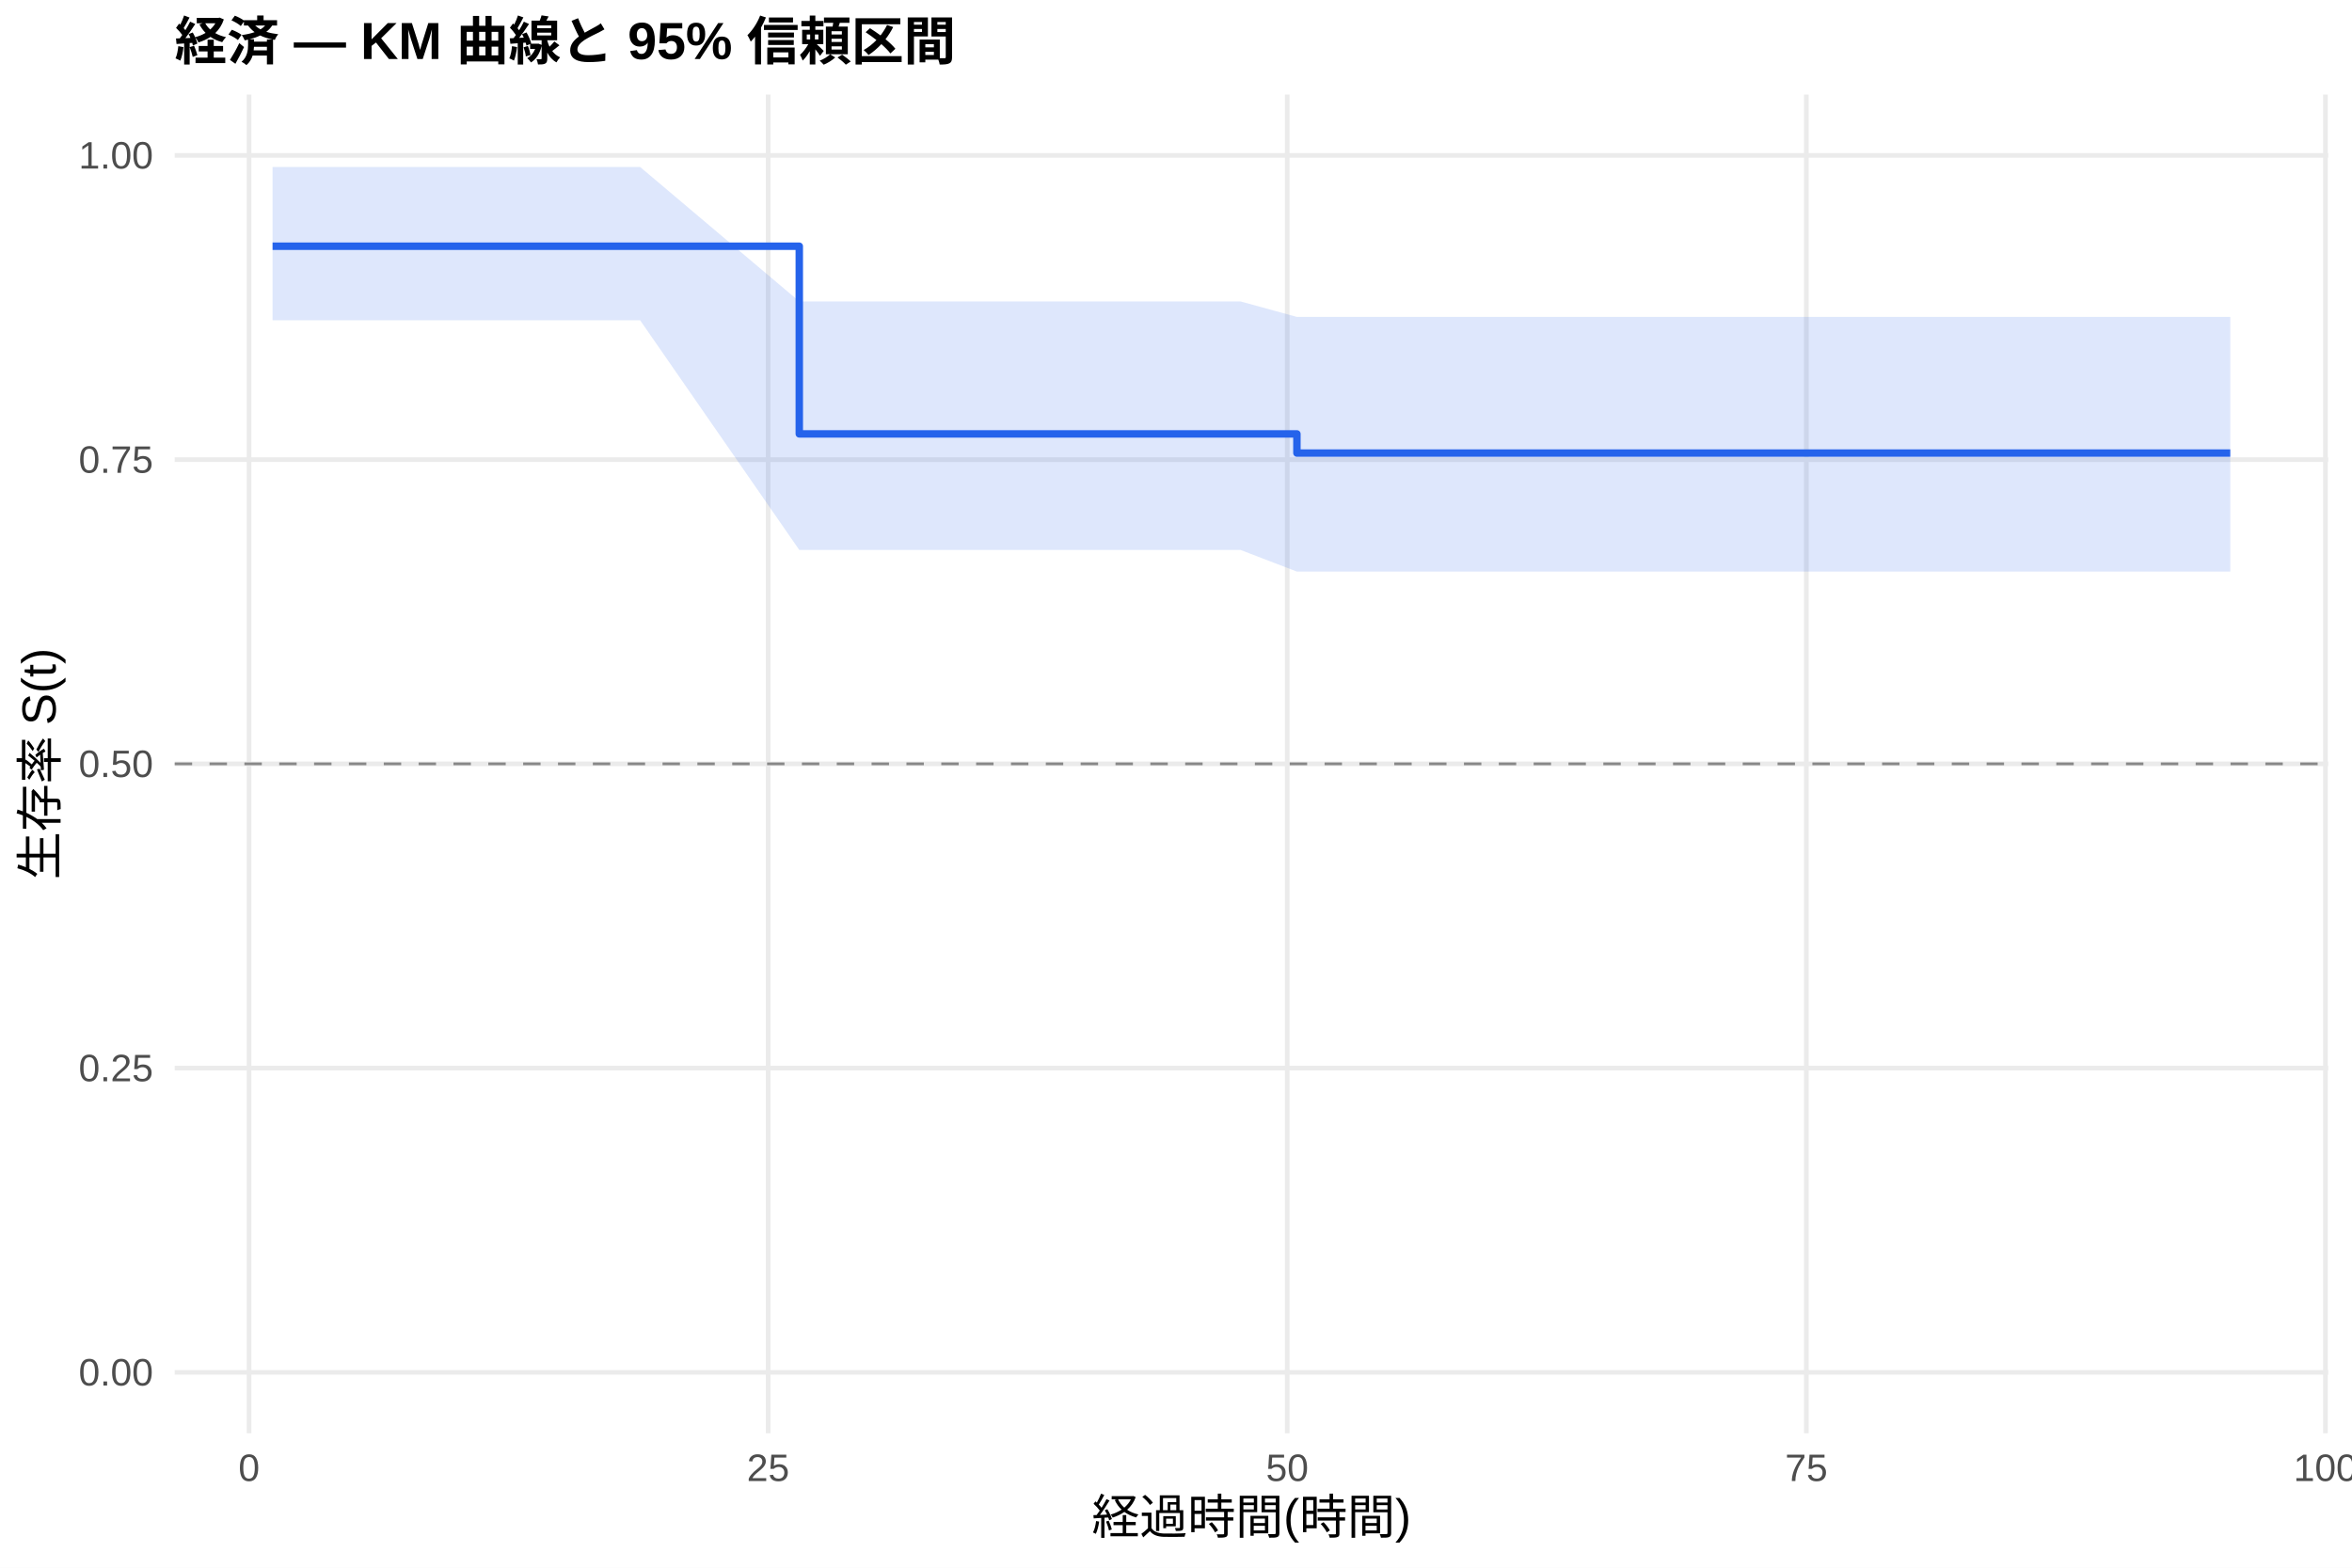
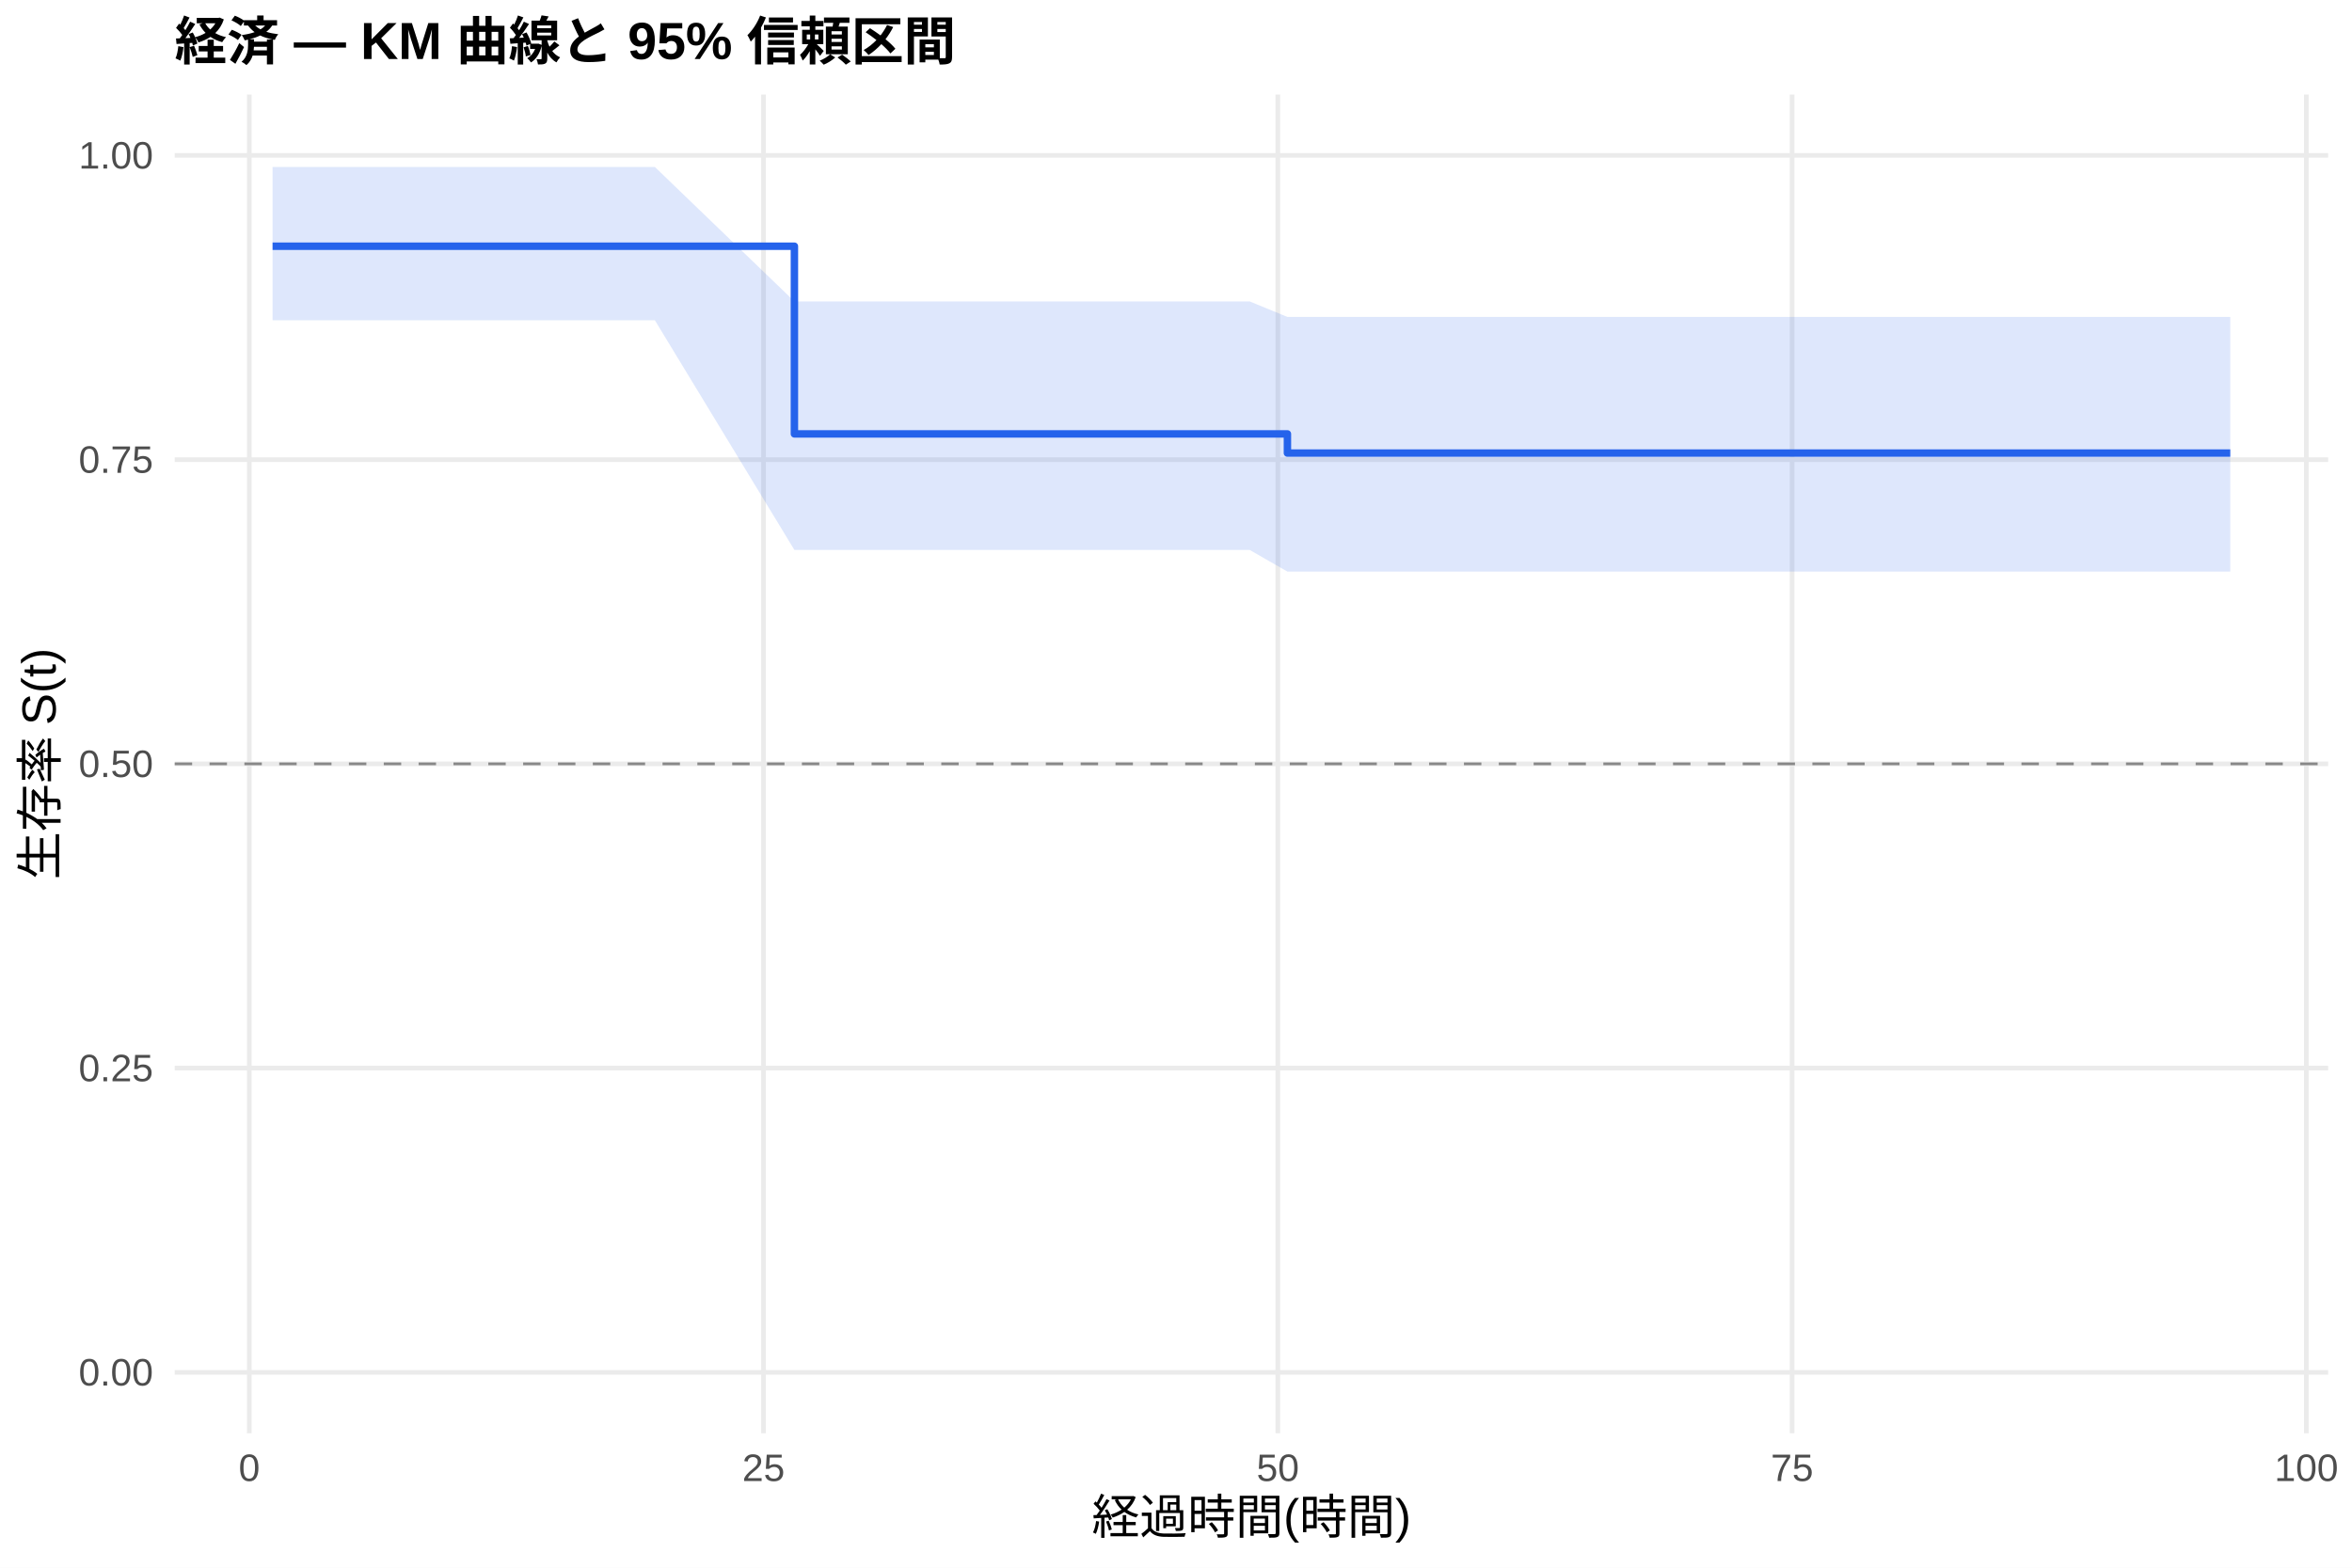
<svg xmlns="http://www.w3.org/2000/svg" width="540.00pt" height="360.00pt" viewBox="0 0 540.00 360.00">
  <g class="svglite">
    <defs>
      <style type="text/css">
    .svglite line, .svglite polyline, .svglite polygon, .svglite path, .svglite rect, .svglite circle {
      fill: none;
      stroke: #000000;
      stroke-linecap: round;
      stroke-linejoin: round;
      stroke-miterlimit: 10.00;
    }
    .svglite text {
      white-space: pre;
    }
    .svglite g.glyphgroup path {
      fill: inherit;
      stroke: none;
    }
  </style>
    </defs>
    <rect width="100%" height="100%" style="stroke: none; fill: #FFFFFF;" />
    <defs>
      <clipPath id="cpMC4wMHw1NDAuMDB8MC4wMHwzNjAuMDA=">
        <rect x="0.00" y="0.00" width="540.00" height="360.00" />
      </clipPath>
    </defs>
    <g clip-path="url(#cpMC4wMHw1NDAuMDB8MC4wMHwzNjAuMDA=)">
      <rect x="0" y="0.00" width="540.00" height="360.00" style="stroke-width: 1.07; stroke: none; fill: #FFFFFF;" />
    </g>
    <defs>
      <clipPath id="cpNDAuMTF8NTM0LjUyfDIxLjcxfDMyOS4xMg==">
        <rect x="40.11" y="21.71" width="494.41" height="307.41" />
      </clipPath>
    </defs>
    <g clip-path="url(#cpNDAuMTF8NTM0LjUyfDIxLjcxfDMyOS4xMg==)">
      <polyline points="40.11,315.14 534.52,315.14 " style="stroke-width: 1.07; stroke: #EBEBEB; stroke-linecap: butt;" />
      <polyline points="40.11,245.28 534.52,245.28 " style="stroke-width: 1.07; stroke: #EBEBEB; stroke-linecap: butt;" />
      <polyline points="40.11,175.41 534.52,175.41 " style="stroke-width: 1.07; stroke: #EBEBEB; stroke-linecap: butt;" />
      <polyline points="40.11,105.55 534.52,105.55 " style="stroke-width: 1.07; stroke: #EBEBEB; stroke-linecap: butt;" />
      <polyline points="40.11,35.68 534.52,35.68 " style="stroke-width: 1.07; stroke: #EBEBEB; stroke-linecap: butt;" />
-       <polyline points="57.18,329.12 57.18,21.71 " style="stroke-width: 1.07; stroke: #EBEBEB; stroke-linecap: butt;" />
-       <polyline points="176.36,329.12 176.36,21.71 " style="stroke-width: 1.07; stroke: #EBEBEB; stroke-linecap: butt;" />
-       <polyline points="295.54,329.12 295.54,21.71 " style="stroke-width: 1.07; stroke: #EBEBEB; stroke-linecap: butt;" />
-       <polyline points="414.72,329.12 414.72,21.71 " style="stroke-width: 1.07; stroke: #EBEBEB; stroke-linecap: butt;" />
-       <polyline points="533.90,329.12 533.90,21.71 " style="stroke-width: 1.07; stroke: #EBEBEB; stroke-linecap: butt;" />
-       <polygon points="62.58,38.34 95.40,38.34 146.96,38.34 183.51,69.22 284.81,69.22 297.76,72.78 304.44,72.78 308.81,72.78 313.57,72.78 317.63,72.78 328.19,72.78 335.90,72.78 342.18,72.78 357.67,72.78 403.12,72.78 419.01,72.78 442.76,72.78 450.79,72.78 457.07,72.78 472.32,72.78 496.08,72.78 512.05,72.78 512.05,131.26 496.08,131.26 472.32,131.26 457.07,131.26 450.79,131.26 442.76,131.26 419.01,131.26 403.12,131.26 357.67,131.26 342.18,131.26 335.90,131.26 328.19,131.26 317.63,131.26 313.57,131.26 308.81,131.26 304.44,131.26 297.76,131.26 284.81,126.29 183.51,126.29 146.96,73.54 95.40,73.54 62.58,73.54 " style="stroke-width: 0.00; stroke: none; stroke-linecap: butt; fill: #2563EB; fill-opacity: 0.15;" />
-       <polyline points="62.58,38.34 95.40,38.34 146.96,38.34 183.51,69.22 284.81,69.22 297.76,72.78 304.44,72.78 308.81,72.78 313.57,72.78 317.63,72.78 328.19,72.78 335.90,72.78 342.18,72.78 357.67,72.78 403.12,72.78 419.01,72.78 442.76,72.78 450.79,72.78 457.07,72.78 472.32,72.78 496.08,72.78 512.05,72.78 " style="stroke-width: 1.07; stroke: none; stroke-linecap: butt;" />
-       <polyline points="512.05,131.26 496.08,131.26 472.32,131.26 457.07,131.26 450.79,131.26 442.76,131.26 419.01,131.26 403.12,131.26 357.67,131.26 342.18,131.26 335.90,131.26 328.19,131.26 317.63,131.26 313.57,131.26 308.81,131.26 304.44,131.26 297.76,131.26 284.81,126.29 183.51,126.29 146.96,73.54 95.40,73.54 62.58,73.54 " style="stroke-width: 1.07; stroke: none; stroke-linecap: butt;" />
-       <polyline points="62.58,56.54 95.40,56.54 95.40,56.54 146.96,56.54 146.96,56.54 183.51,56.54 183.51,99.64 284.81,99.64 284.81,99.64 297.76,99.64 297.76,104.04 304.44,104.04 304.44,104.04 308.81,104.04 308.81,104.04 313.57,104.04 313.57,104.04 317.63,104.04 317.63,104.04 328.19,104.04 328.19,104.04 335.90,104.04 335.90,104.04 342.18,104.04 342.18,104.04 357.67,104.04 357.67,104.04 403.12,104.04 403.12,104.04 419.01,104.04 419.01,104.04 442.76,104.04 442.76,104.04 450.79,104.04 450.79,104.04 457.07,104.04 457.07,104.04 472.32,104.04 472.32,104.04 496.08,104.04 496.08,104.04 512.05,104.04 512.05,104.04 " style="stroke-width: 1.71; stroke: #2563EB; stroke-linecap: butt;" />
+       <polyline points="57.23,329.12 57.23,21.71 " style="stroke-width: 1.07; stroke: #EBEBEB; stroke-linecap: butt;" />
+       <polyline points="175.30,329.12 175.30,21.71 " style="stroke-width: 1.07; stroke: #EBEBEB; stroke-linecap: butt;" />
+       <polyline points="293.38,329.12 293.38,21.71 " style="stroke-width: 1.07; stroke: #EBEBEB; stroke-linecap: butt;" />
+       <polyline points="411.45,329.12 411.45,21.71 " style="stroke-width: 1.07; stroke: #EBEBEB; stroke-linecap: butt;" />
+       <polyline points="529.52,329.12 529.52,21.71 " style="stroke-width: 1.07; stroke: #EBEBEB; stroke-linecap: butt;" />
+       <polygon points="62.58,38.34 99.26,38.34 150.35,38.34 182.39,69.22 286.92,69.22 295.58,72.78 306.36,72.78 310.69,72.78 315.42,72.78 319.43,72.78 329.90,72.78 337.54,72.78 343.75,72.78 359.10,72.78 404.13,72.78 419.87,72.78 443.41,72.78 451.36,72.78 457.58,72.78 472.69,72.78 496.23,72.78 512.05,72.78 512.05,131.26 496.23,131.26 472.69,131.26 457.58,131.26 451.36,131.26 443.41,131.26 419.87,131.26 404.13,131.26 359.10,131.26 343.75,131.26 337.54,131.26 329.90,131.26 319.43,131.26 315.42,131.26 310.69,131.26 306.36,131.26 295.58,131.26 286.92,126.29 182.39,126.29 150.35,73.54 99.26,73.54 62.58,73.54 " style="stroke-width: 0.00; stroke: none; stroke-linecap: butt; fill: #2563EB; fill-opacity: 0.15;" />
+       <polyline points="62.58,38.34 99.26,38.34 150.35,38.34 182.39,69.22 286.92,69.22 295.58,72.78 306.36,72.78 310.69,72.78 315.42,72.78 319.43,72.78 329.90,72.78 337.54,72.78 343.75,72.78 359.10,72.78 404.13,72.78 419.87,72.78 443.41,72.78 451.36,72.78 457.58,72.78 472.69,72.78 496.23,72.78 512.05,72.78 " style="stroke-width: 1.07; stroke: none; stroke-linecap: butt;" />
+       <polyline points="512.05,131.26 496.23,131.26 472.69,131.26 457.58,131.26 451.36,131.26 443.41,131.26 419.87,131.26 404.13,131.26 359.10,131.26 343.75,131.26 337.54,131.26 329.90,131.26 319.43,131.26 315.42,131.26 310.69,131.26 306.36,131.26 295.58,131.26 286.92,126.29 182.39,126.29 150.35,73.54 99.26,73.54 62.58,73.54 " style="stroke-width: 1.07; stroke: none; stroke-linecap: butt;" />
+       <polyline points="62.58,56.54 99.26,56.54 99.26,56.54 150.35,56.54 150.35,56.54 182.39,56.54 182.39,99.64 286.92,99.64 286.92,99.64 295.58,99.64 295.58,104.04 306.36,104.04 306.36,104.04 310.69,104.04 310.69,104.04 315.42,104.04 315.42,104.04 319.43,104.04 319.43,104.04 329.90,104.04 329.90,104.04 337.54,104.04 337.54,104.04 343.75,104.04 343.75,104.04 359.10,104.04 359.10,104.04 404.13,104.04 404.13,104.04 419.87,104.04 419.87,104.04 443.41,104.04 443.41,104.04 451.36,104.04 451.36,104.04 457.58,104.04 457.58,104.04 472.69,104.04 472.69,104.04 496.23,104.04 496.23,104.04 512.05,104.04 512.05,104.04 " style="stroke-width: 1.71; stroke: #2563EB; stroke-linecap: butt;" />
      <line x1="40.11" y1="175.41" x2="534.52" y2="175.41" style="stroke-width: 0.64; stroke: #888888; stroke-dasharray: 4.00,4.00; stroke-linecap: butt;" />
    </g>
    <g clip-path="url(#cpMC4wMHw1NDAuMDB8MC4wMHwzNjAuMDA=)">
      <text x="35.18" y="318.17" text-anchor="end" style="font-size: 8.80px;fill: #4D4D4D; font-family: &quot;Liberation Sans&quot;;" textLength="17.11px" lengthAdjust="spacingAndGlyphs">0.00</text>
      <text x="35.18" y="248.30" text-anchor="end" style="font-size: 8.80px;fill: #4D4D4D; font-family: &quot;Liberation Sans&quot;;" textLength="17.11px" lengthAdjust="spacingAndGlyphs">0.25</text>
      <text x="35.18" y="178.44" text-anchor="end" style="font-size: 8.80px;fill: #4D4D4D; font-family: &quot;Liberation Sans&quot;;" textLength="17.11px" lengthAdjust="spacingAndGlyphs">0.50</text>
      <text x="35.18" y="108.57" text-anchor="end" style="font-size: 8.80px;fill: #4D4D4D; font-family: &quot;Liberation Sans&quot;;" textLength="17.11px" lengthAdjust="spacingAndGlyphs">0.75</text>
      <text x="35.18" y="38.71" text-anchor="end" style="font-size: 8.80px;fill: #4D4D4D; font-family: &quot;Liberation Sans&quot;;" textLength="17.11px" lengthAdjust="spacingAndGlyphs">1.00</text>
-       <text x="57.18" y="340.10" text-anchor="middle" style="font-size: 8.80px;fill: #4D4D4D; font-family: &quot;Liberation Sans&quot;;" textLength="4.89px" lengthAdjust="spacingAndGlyphs">0</text>
-       <text x="176.36" y="340.10" text-anchor="middle" style="font-size: 8.80px;fill: #4D4D4D; font-family: &quot;Liberation Sans&quot;;" textLength="9.78px" lengthAdjust="spacingAndGlyphs">25</text>
-       <text x="295.54" y="340.10" text-anchor="middle" style="font-size: 8.80px;fill: #4D4D4D; font-family: &quot;Liberation Sans&quot;;" textLength="9.78px" lengthAdjust="spacingAndGlyphs">50</text>
-       <text x="414.72" y="340.10" text-anchor="middle" style="font-size: 8.80px;fill: #4D4D4D; font-family: &quot;Liberation Sans&quot;;" textLength="9.78px" lengthAdjust="spacingAndGlyphs">75</text>
-       <text x="533.90" y="340.10" text-anchor="middle" style="font-size: 8.80px;fill: #4D4D4D; font-family: &quot;Liberation Sans&quot;;" textLength="14.67px" lengthAdjust="spacingAndGlyphs">100</text>
+       <text x="57.23" y="340.10" text-anchor="middle" style="font-size: 8.80px;fill: #4D4D4D; font-family: &quot;Liberation Sans&quot;;" textLength="4.89px" lengthAdjust="spacingAndGlyphs">0</text>
+       <text x="175.30" y="340.10" text-anchor="middle" style="font-size: 8.80px;fill: #4D4D4D; font-family: &quot;Liberation Sans&quot;;" textLength="9.78px" lengthAdjust="spacingAndGlyphs">25</text>
+       <text x="293.38" y="340.10" text-anchor="middle" style="font-size: 8.80px;fill: #4D4D4D; font-family: &quot;Liberation Sans&quot;;" textLength="9.78px" lengthAdjust="spacingAndGlyphs">50</text>
+       <text x="411.45" y="340.10" text-anchor="middle" style="font-size: 8.80px;fill: #4D4D4D; font-family: &quot;Liberation Sans&quot;;" textLength="9.78px" lengthAdjust="spacingAndGlyphs">75</text>
+       <text x="529.52" y="340.10" text-anchor="middle" style="font-size: 8.80px;fill: #4D4D4D; font-family: &quot;Liberation Sans&quot;;" textLength="14.67px" lengthAdjust="spacingAndGlyphs">100</text>
      <text x="287.32" y="352.24" text-anchor="middle" style="font-size: 11.00px; font-family: &quot;Liberation Sans&quot;;" textLength="73.31px" lengthAdjust="spacingAndGlyphs">経過時間(時間)</text>
      <text transform="translate(13.05,175.41) rotate(-90)" text-anchor="middle" style="font-size: 11.00px; font-family: &quot;Liberation Sans&quot;;" textLength="53.78px" lengthAdjust="spacingAndGlyphs">生存率 S(t)</text>
      <text x="40.11" y="13.74" style="font-size: 12.00px; font-weight: bold; font-family: &quot;Liberation Sans&quot;;" textLength="179.33px" lengthAdjust="spacingAndGlyphs">経済 — KM 曲線と 95% 信頼区間</text>
    </g>
  </g>
</svg>
